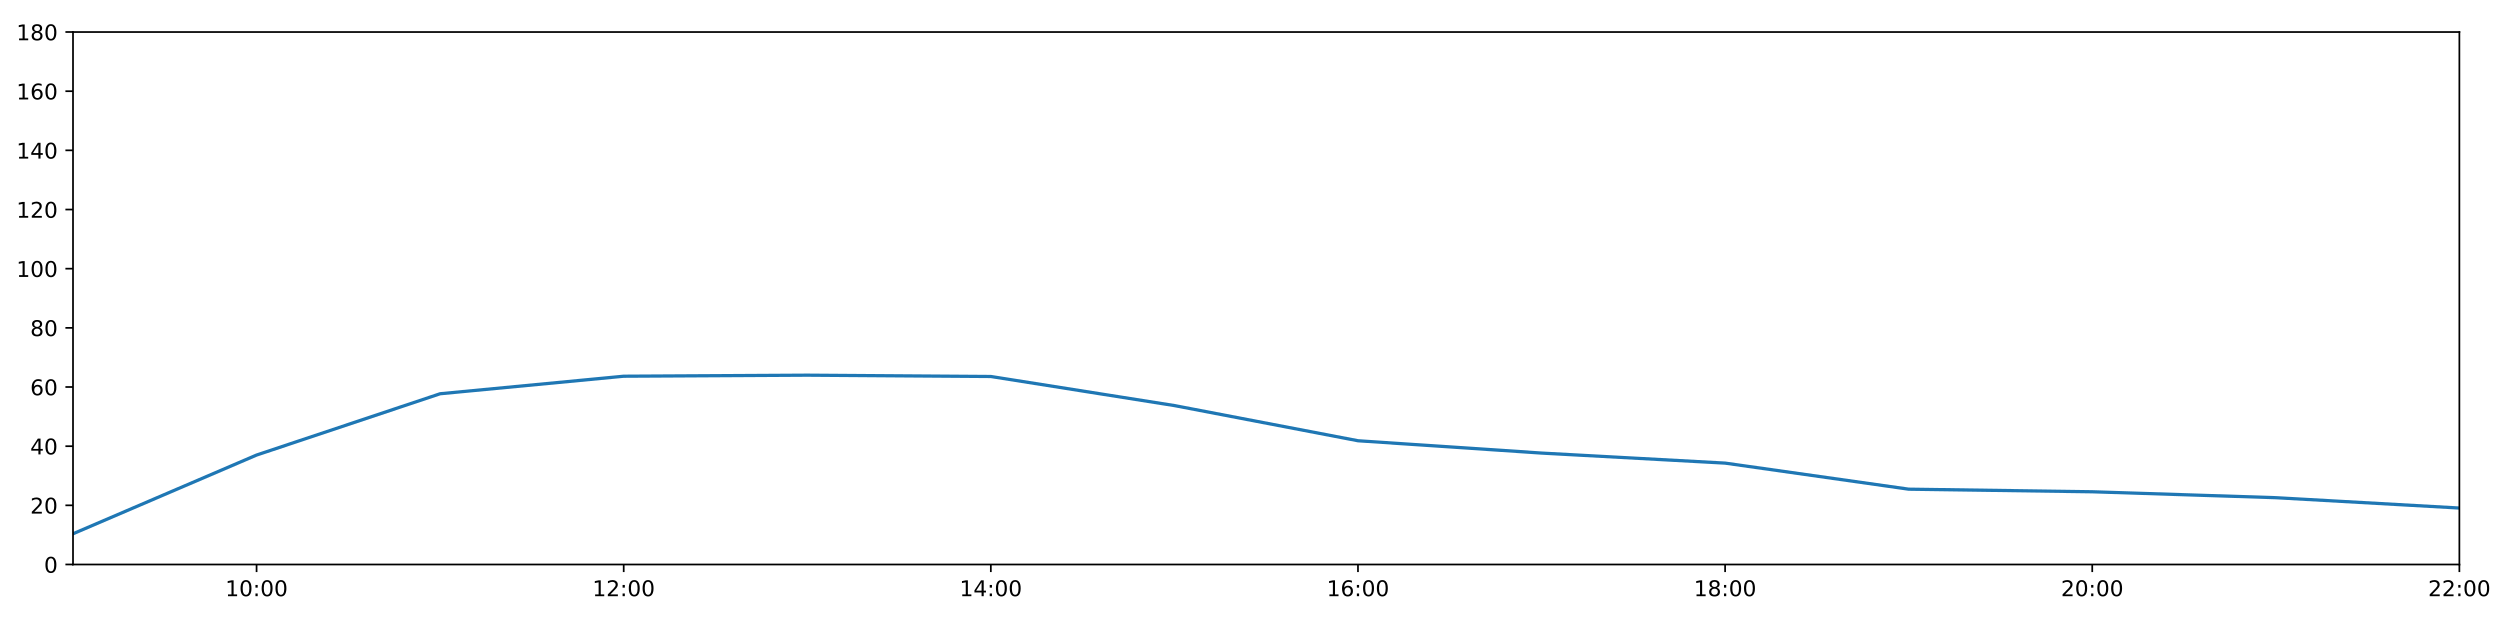
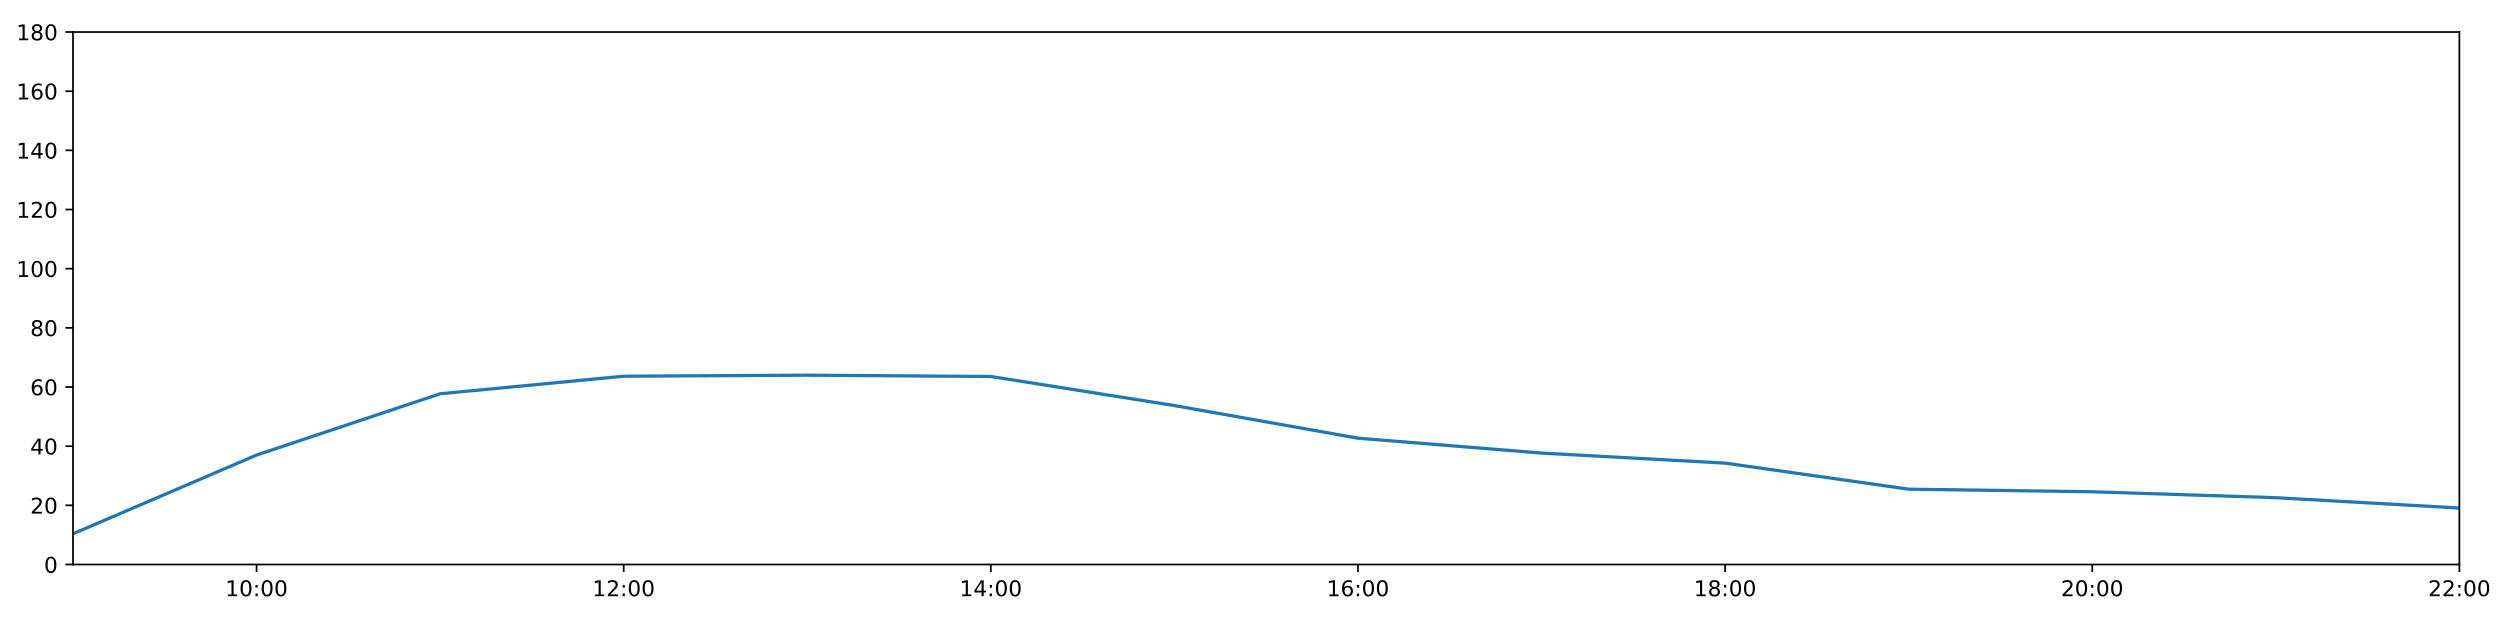
<svg xmlns="http://www.w3.org/2000/svg" xmlns:xlink="http://www.w3.org/1999/xlink" height="288pt" version="1.1" viewBox="0 0 1152 288" width="1152pt">
  <defs>
    <style type="text/css">
*{stroke-linecap:butt;stroke-linejoin:round;}
  </style>
  </defs>
  <g id="figure_1">
    <g id="patch_1">
      <path d="M 0 288  L 1152 288  L 1152 0  L 0 0  z " style="fill:#ffffff;" />
    </g>
    <g id="axes_1">
      <g id="patch_2">
        <path d="M 33.64 260.12  L 1133.28 260.12  L 1133.28 14.76  L 33.64 14.76  z " style="fill:#ffffff;" />
      </g>
      <g id="matplotlib.axis_1">
        <g id="xtick_1">
          <g id="line2d_1">
            <defs>
-               <path d="M 0 0  L 0 3.5  " id="me7d292e3d2" style="stroke:#000000;stroke-width:0.8;" />
-             </defs>
-             <g>
-               <use style="stroke:#000000;stroke-width:0.8;" x="118.228" xlink:href="#me7d292e3d2" y="260.12" />
+               <path d="M 0 0  L 0 3.5  " id="m8803439fdc" style="stroke:#000000;stroke-width:0.8;" />
+             </defs>
+             <g>
+               <use style="stroke:#000000;stroke-width:0.8;" x="118.228" xlink:href="#m8803439fdc" y="260.12" />
            </g>
          </g>
          <g id="text_1">
            <defs>
              <path d="M 12.406 8.297  L 28.516 8.297  L 28.516 63.922  L 10.984 60.406  L 10.984 69.391  L 28.422 72.906  L 38.281 72.906  L 38.281 8.297  L 54.391 8.297  L 54.391 0  L 12.406 0  z " id="DejaVuSans-49" />
              <path d="M 31.781 66.406  Q 24.172 66.406 20.328 58.906  Q 16.5 51.422 16.5 36.375  Q 16.5 21.391 20.328 13.891  Q 24.172 6.391 31.781 6.391  Q 39.453 6.391 43.281 13.891  Q 47.125 21.391 47.125 36.375  Q 47.125 51.422 43.281 58.906  Q 39.453 66.406 31.781 66.406  z M 31.781 74.219  Q 44.047 74.219 50.516 64.516  Q 56.984 54.828 56.984 36.375  Q 56.984 17.969 50.516 8.266  Q 44.047 -1.422 31.781 -1.422  Q 19.531 -1.422 13.062 8.266  Q 6.594 17.969 6.594 36.375  Q 6.594 54.828 13.062 64.516  Q 19.531 74.219 31.781 74.219  z " id="DejaVuSans-48" />
              <path d="M 11.719 12.406  L 22.016 12.406  L 22.016 0  L 11.719 0  z M 11.719 51.703  L 22.016 51.703  L 22.016 39.312  L 11.719 39.312  z " id="DejaVuSans-58" />
            </defs>
            <g transform="translate(103.8183 274.7184)scale(0.1 -0.1)">
              <use xlink:href="#DejaVuSans-49" />
              <use x="63.623" xlink:href="#DejaVuSans-48" />
              <use x="127.246" xlink:href="#DejaVuSans-58" />
              <use x="160.938" xlink:href="#DejaVuSans-48" />
              <use x="224.561" xlink:href="#DejaVuSans-48" />
            </g>
          </g>
        </g>
        <g id="xtick_2">
          <g id="line2d_2">
            <g>
-               <use style="stroke:#000000;stroke-width:0.8;" x="287.403" xlink:href="#me7d292e3d2" y="260.12" />
+               <use style="stroke:#000000;stroke-width:0.8;" x="287.403" xlink:href="#m8803439fdc" y="260.12" />
            </g>
          </g>
          <g id="text_2">
            <defs>
              <path d="M 19.188 8.297  L 53.609 8.297  L 53.609 0  L 7.328 0  L 7.328 8.297  Q 12.938 14.109 22.625 23.891  Q 32.328 33.688 34.812 36.531  Q 39.547 41.844 41.422 45.531  Q 43.312 49.219 43.312 52.781  Q 43.312 58.594 39.234 62.25  Q 35.156 65.922 28.609 65.922  Q 23.969 65.922 18.812 64.312  Q 13.672 62.703 7.812 59.422  L 7.812 69.391  Q 13.766 71.781 18.938 73  Q 24.125 74.219 28.422 74.219  Q 39.75 74.219 46.484 68.547  Q 53.219 62.891 53.219 53.422  Q 53.219 48.922 51.531 44.891  Q 49.859 40.875 45.406 35.406  Q 44.188 33.984 37.641 27.219  Q 31.109 20.453 19.188 8.297  z " id="DejaVuSans-50" />
            </defs>
            <g transform="translate(272.9937 274.7184)scale(0.1 -0.1)">
              <use xlink:href="#DejaVuSans-49" />
              <use x="63.623" xlink:href="#DejaVuSans-50" />
              <use x="127.246" xlink:href="#DejaVuSans-58" />
              <use x="160.938" xlink:href="#DejaVuSans-48" />
              <use x="224.561" xlink:href="#DejaVuSans-48" />
            </g>
          </g>
        </g>
        <g id="xtick_3">
          <g id="line2d_3">
            <g>
-               <use style="stroke:#000000;stroke-width:0.8;" x="456.578" xlink:href="#me7d292e3d2" y="260.12" />
+               <use style="stroke:#000000;stroke-width:0.8;" x="456.578" xlink:href="#m8803439fdc" y="260.12" />
            </g>
          </g>
          <g id="text_3">
            <defs>
              <path d="M 37.797 64.312  L 12.891 25.391  L 37.797 25.391  z M 35.203 72.906  L 47.609 72.906  L 47.609 25.391  L 58.016 25.391  L 58.016 17.188  L 47.609 17.188  L 47.609 0  L 37.797 0  L 37.797 17.188  L 4.891 17.188  L 4.891 26.703  z " id="DejaVuSans-52" />
            </defs>
            <g transform="translate(442.1691 274.7184)scale(0.1 -0.1)">
              <use xlink:href="#DejaVuSans-49" />
              <use x="63.623" xlink:href="#DejaVuSans-52" />
              <use x="127.246" xlink:href="#DejaVuSans-58" />
              <use x="160.938" xlink:href="#DejaVuSans-48" />
              <use x="224.561" xlink:href="#DejaVuSans-48" />
            </g>
          </g>
        </g>
        <g id="xtick_4">
          <g id="line2d_4">
            <g>
-               <use style="stroke:#000000;stroke-width:0.8;" x="625.754" xlink:href="#me7d292e3d2" y="260.12" />
+               <use style="stroke:#000000;stroke-width:0.8;" x="625.754" xlink:href="#m8803439fdc" y="260.12" />
            </g>
          </g>
          <g id="text_4">
            <defs>
              <path d="M 33.016 40.375  Q 26.375 40.375 22.484 35.828  Q 18.609 31.297 18.609 23.391  Q 18.609 15.531 22.484 10.953  Q 26.375 6.391 33.016 6.391  Q 39.656 6.391 43.531 10.953  Q 47.406 15.531 47.406 23.391  Q 47.406 31.297 43.531 35.828  Q 39.656 40.375 33.016 40.375  z M 52.594 71.297  L 52.594 62.312  Q 48.875 64.062 45.094 64.984  Q 41.312 65.922 37.594 65.922  Q 27.828 65.922 22.672 59.328  Q 17.531 52.734 16.797 39.406  Q 19.672 43.656 24.016 45.922  Q 28.375 48.188 33.594 48.188  Q 44.578 48.188 50.953 41.516  Q 57.328 34.859 57.328 23.391  Q 57.328 12.156 50.688 5.359  Q 44.047 -1.422 33.016 -1.422  Q 20.359 -1.422 13.672 8.266  Q 6.984 17.969 6.984 36.375  Q 6.984 53.656 15.188 63.938  Q 23.391 74.219 37.203 74.219  Q 40.922 74.219 44.703 73.484  Q 48.484 72.75 52.594 71.297  z " id="DejaVuSans-54" />
            </defs>
            <g transform="translate(611.3445 274.7184)scale(0.1 -0.1)">
              <use xlink:href="#DejaVuSans-49" />
              <use x="63.623" xlink:href="#DejaVuSans-54" />
              <use x="127.246" xlink:href="#DejaVuSans-58" />
              <use x="160.938" xlink:href="#DejaVuSans-48" />
              <use x="224.561" xlink:href="#DejaVuSans-48" />
            </g>
          </g>
        </g>
        <g id="xtick_5">
          <g id="line2d_5">
            <g>
-               <use style="stroke:#000000;stroke-width:0.8;" x="794.929" xlink:href="#me7d292e3d2" y="260.12" />
+               <use style="stroke:#000000;stroke-width:0.8;" x="794.929" xlink:href="#m8803439fdc" y="260.12" />
            </g>
          </g>
          <g id="text_5">
            <defs>
              <path d="M 31.781 34.625  Q 24.75 34.625 20.719 30.859  Q 16.703 27.094 16.703 20.516  Q 16.703 13.922 20.719 10.156  Q 24.75 6.391 31.781 6.391  Q 38.812 6.391 42.859 10.172  Q 46.922 13.969 46.922 20.516  Q 46.922 27.094 42.891 30.859  Q 38.875 34.625 31.781 34.625  z M 21.922 38.812  Q 15.578 40.375 12.031 44.719  Q 8.5 49.078 8.5 55.328  Q 8.5 64.062 14.719 69.141  Q 20.953 74.219 31.781 74.219  Q 42.672 74.219 48.875 69.141  Q 55.078 64.062 55.078 55.328  Q 55.078 49.078 51.531 44.719  Q 48 40.375 41.703 38.812  Q 48.828 37.156 52.797 32.312  Q 56.781 27.484 56.781 20.516  Q 56.781 9.906 50.312 4.234  Q 43.844 -1.422 31.781 -1.422  Q 19.734 -1.422 13.25 4.234  Q 6.781 9.906 6.781 20.516  Q 6.781 27.484 10.781 32.312  Q 14.797 37.156 21.922 38.812  z M 18.312 54.391  Q 18.312 48.734 21.844 45.562  Q 25.391 42.391 31.781 42.391  Q 38.141 42.391 41.719 45.562  Q 45.312 48.734 45.312 54.391  Q 45.312 60.062 41.719 63.234  Q 38.141 66.406 31.781 66.406  Q 25.391 66.406 21.844 63.234  Q 18.312 60.062 18.312 54.391  z " id="DejaVuSans-56" />
            </defs>
            <g transform="translate(780.5199 274.7184)scale(0.1 -0.1)">
              <use xlink:href="#DejaVuSans-49" />
              <use x="63.623" xlink:href="#DejaVuSans-56" />
              <use x="127.246" xlink:href="#DejaVuSans-58" />
              <use x="160.938" xlink:href="#DejaVuSans-48" />
              <use x="224.561" xlink:href="#DejaVuSans-48" />
            </g>
          </g>
        </g>
        <g id="xtick_6">
          <g id="line2d_6">
            <g>
-               <use style="stroke:#000000;stroke-width:0.8;" x="964.105" xlink:href="#me7d292e3d2" y="260.12" />
+               <use style="stroke:#000000;stroke-width:0.8;" x="964.105" xlink:href="#m8803439fdc" y="260.12" />
            </g>
          </g>
          <g id="text_6">
            <g transform="translate(949.6952 274.7184)scale(0.1 -0.1)">
              <use xlink:href="#DejaVuSans-50" />
              <use x="63.623" xlink:href="#DejaVuSans-48" />
              <use x="127.246" xlink:href="#DejaVuSans-58" />
              <use x="160.938" xlink:href="#DejaVuSans-48" />
              <use x="224.561" xlink:href="#DejaVuSans-48" />
            </g>
          </g>
        </g>
        <g id="xtick_7">
          <g id="line2d_7">
            <g>
-               <use style="stroke:#000000;stroke-width:0.8;" x="1133.28" xlink:href="#me7d292e3d2" y="260.12" />
+               <use style="stroke:#000000;stroke-width:0.8;" x="1133.28" xlink:href="#m8803439fdc" y="260.12" />
            </g>
          </g>
          <g id="text_7">
            <g transform="translate(1118.871 274.7184)scale(0.1 -0.1)">
              <use xlink:href="#DejaVuSans-50" />
              <use x="63.623" xlink:href="#DejaVuSans-50" />
              <use x="127.246" xlink:href="#DejaVuSans-58" />
              <use x="160.938" xlink:href="#DejaVuSans-48" />
              <use x="224.561" xlink:href="#DejaVuSans-48" />
            </g>
          </g>
        </g>
      </g>
      <g id="matplotlib.axis_2">
        <g id="ytick_1">
          <g id="line2d_8">
            <defs>
-               <path d="M 0 0  L -3.5 0  " id="mebb2422cda" style="stroke:#000000;stroke-width:0.8;" />
-             </defs>
-             <g>
-               <use style="stroke:#000000;stroke-width:0.8;" x="33.64" xlink:href="#mebb2422cda" y="260.12" />
+               <path d="M 0 0  L -3.5 0  " id="m77087aad0d" style="stroke:#000000;stroke-width:0.8;" />
+             </defs>
+             <g>
+               <use style="stroke:#000000;stroke-width:0.8;" x="33.64" xlink:href="#m77087aad0d" y="260.12" />
            </g>
          </g>
          <g id="text_8">
            <g transform="translate(20.2775 263.9192)scale(0.1 -0.1)">
              <use xlink:href="#DejaVuSans-48" />
            </g>
          </g>
        </g>
        <g id="ytick_2">
          <g id="line2d_9">
            <g>
-               <use style="stroke:#000000;stroke-width:0.8;" x="33.64" xlink:href="#mebb2422cda" y="232.858" />
+               <use style="stroke:#000000;stroke-width:0.8;" x="33.64" xlink:href="#m77087aad0d" y="232.858" />
            </g>
          </g>
          <g id="text_9">
            <g transform="translate(13.915 236.657)scale(0.1 -0.1)">
              <use xlink:href="#DejaVuSans-50" />
              <use x="63.623" xlink:href="#DejaVuSans-48" />
            </g>
          </g>
        </g>
        <g id="ytick_3">
          <g id="line2d_10">
            <g>
-               <use style="stroke:#000000;stroke-width:0.8;" x="33.64" xlink:href="#mebb2422cda" y="205.596" />
+               <use style="stroke:#000000;stroke-width:0.8;" x="33.64" xlink:href="#m77087aad0d" y="205.596" />
            </g>
          </g>
          <g id="text_10">
            <g transform="translate(13.915 209.3948)scale(0.1 -0.1)">
              <use xlink:href="#DejaVuSans-52" />
              <use x="63.623" xlink:href="#DejaVuSans-48" />
            </g>
          </g>
        </g>
        <g id="ytick_4">
          <g id="line2d_11">
            <g>
-               <use style="stroke:#000000;stroke-width:0.8;" x="33.64" xlink:href="#mebb2422cda" y="178.333" />
+               <use style="stroke:#000000;stroke-width:0.8;" x="33.64" xlink:href="#m77087aad0d" y="178.333" />
            </g>
          </g>
          <g id="text_11">
            <g transform="translate(13.915 182.1326)scale(0.1 -0.1)">
              <use xlink:href="#DejaVuSans-54" />
              <use x="63.623" xlink:href="#DejaVuSans-48" />
            </g>
          </g>
        </g>
        <g id="ytick_5">
          <g id="line2d_12">
            <g>
-               <use style="stroke:#000000;stroke-width:0.8;" x="33.64" xlink:href="#mebb2422cda" y="151.071" />
+               <use style="stroke:#000000;stroke-width:0.8;" x="33.64" xlink:href="#m77087aad0d" y="151.071" />
            </g>
          </g>
          <g id="text_12">
            <g transform="translate(13.915 154.8703)scale(0.1 -0.1)">
              <use xlink:href="#DejaVuSans-56" />
              <use x="63.623" xlink:href="#DejaVuSans-48" />
            </g>
          </g>
        </g>
        <g id="ytick_6">
          <g id="line2d_13">
            <g>
-               <use style="stroke:#000000;stroke-width:0.8;" x="33.64" xlink:href="#mebb2422cda" y="123.809" />
+               <use style="stroke:#000000;stroke-width:0.8;" x="33.64" xlink:href="#m77087aad0d" y="123.809" />
            </g>
          </g>
          <g id="text_13">
            <g transform="translate(7.5525 127.6081)scale(0.1 -0.1)">
              <use xlink:href="#DejaVuSans-49" />
              <use x="63.623" xlink:href="#DejaVuSans-48" />
              <use x="127.246" xlink:href="#DejaVuSans-48" />
            </g>
          </g>
        </g>
        <g id="ytick_7">
          <g id="line2d_14">
            <g>
-               <use style="stroke:#000000;stroke-width:0.8;" x="33.64" xlink:href="#mebb2422cda" y="96.547" />
+               <use style="stroke:#000000;stroke-width:0.8;" x="33.64" xlink:href="#m77087aad0d" y="96.547" />
            </g>
          </g>
          <g id="text_14">
            <g transform="translate(7.5525 100.3459)scale(0.1 -0.1)">
              <use xlink:href="#DejaVuSans-49" />
              <use x="63.623" xlink:href="#DejaVuSans-50" />
              <use x="127.246" xlink:href="#DejaVuSans-48" />
            </g>
          </g>
        </g>
        <g id="ytick_8">
          <g id="line2d_15">
            <g>
-               <use style="stroke:#000000;stroke-width:0.8;" x="33.64" xlink:href="#mebb2422cda" y="69.284" />
+               <use style="stroke:#000000;stroke-width:0.8;" x="33.64" xlink:href="#m77087aad0d" y="69.284" />
            </g>
          </g>
          <g id="text_15">
            <g transform="translate(7.5525 73.08366)scale(0.1 -0.1)">
              <use xlink:href="#DejaVuSans-49" />
              <use x="63.623" xlink:href="#DejaVuSans-52" />
              <use x="127.246" xlink:href="#DejaVuSans-48" />
            </g>
          </g>
        </g>
        <g id="ytick_9">
          <g id="line2d_16">
            <g>
-               <use style="stroke:#000000;stroke-width:0.8;" x="33.64" xlink:href="#mebb2422cda" y="42.022" />
+               <use style="stroke:#000000;stroke-width:0.8;" x="33.64" xlink:href="#m77087aad0d" y="42.022" />
            </g>
          </g>
          <g id="text_16">
            <g transform="translate(7.5525 45.82144)scale(0.1 -0.1)">
              <use xlink:href="#DejaVuSans-49" />
              <use x="63.623" xlink:href="#DejaVuSans-54" />
              <use x="127.246" xlink:href="#DejaVuSans-48" />
            </g>
          </g>
        </g>
        <g id="ytick_10">
          <g id="line2d_17">
            <g>
-               <use style="stroke:#000000;stroke-width:0.8;" x="33.64" xlink:href="#mebb2422cda" y="14.76" />
+               <use style="stroke:#000000;stroke-width:0.8;" x="33.64" xlink:href="#m77087aad0d" y="14.76" />
            </g>
          </g>
          <g id="text_17">
            <g transform="translate(7.5525 18.55922)scale(0.1 -0.1)">
              <use xlink:href="#DejaVuSans-49" />
              <use x="63.623" xlink:href="#DejaVuSans-56" />
              <use x="127.246" xlink:href="#DejaVuSans-48" />
            </g>
          </g>
        </g>
      </g>
      <g id="line2d_18">
-         <path clip-path="url(#p1b4d1e6c46)" d="M 33.64 245.959  L 118.228 209.685  L 202.815 181.438  L 287.403 173.362  L 371.991 172.881  L 456.578 173.487  L 541.166 186.891  L 625.754 203.097  L 710.342 208.776  L 794.929 213.402  L 879.517 225.413  L 964.105 226.61  L 1048.692 229.336  L 1133.28 234.107  " style="fill:none;stroke:#1f77b4;stroke-linecap:square;stroke-width:1.5;" />
+         <path clip-path="url(#p7a24a3ca5d)" d="M 33.64 245.959  L 118.228 209.685  L 202.815 181.438  L 287.403 173.362  L 371.991 172.881  L 456.578 173.487  L 541.166 186.891  L 625.754 201.926  L 710.342 208.776  L 794.929 213.402  L 879.517 225.413  L 964.105 226.61  L 1048.692 229.336  L 1133.28 234.107  " style="fill:none;stroke:#1f77b4;stroke-linecap:square;stroke-width:1.5;" />
      </g>
      <g id="patch_3">
        <path d="M 33.64 260.12  L 33.64 14.76  " style="fill:none;stroke:#000000;stroke-linecap:square;stroke-linejoin:miter;stroke-width:0.8;" />
      </g>
      <g id="patch_4">
        <path d="M 1133.28 260.12  L 1133.28 14.76  " style="fill:none;stroke:#000000;stroke-linecap:square;stroke-linejoin:miter;stroke-width:0.8;" />
      </g>
      <g id="patch_5">
        <path d="M 33.64 260.12  L 1133.28 260.12  " style="fill:none;stroke:#000000;stroke-linecap:square;stroke-linejoin:miter;stroke-width:0.8;" />
      </g>
      <g id="patch_6">
        <path d="M 33.64 14.76  L 1133.28 14.76  " style="fill:none;stroke:#000000;stroke-linecap:square;stroke-linejoin:miter;stroke-width:0.8;" />
      </g>
    </g>
  </g>
  <defs>
-     <clipPath id="p1b4d1e6c46">
+     <clipPath id="p7a24a3ca5d">
      <rect height="245.36" width="1099.64" x="33.64" y="14.76" />
    </clipPath>
  </defs>
</svg>
